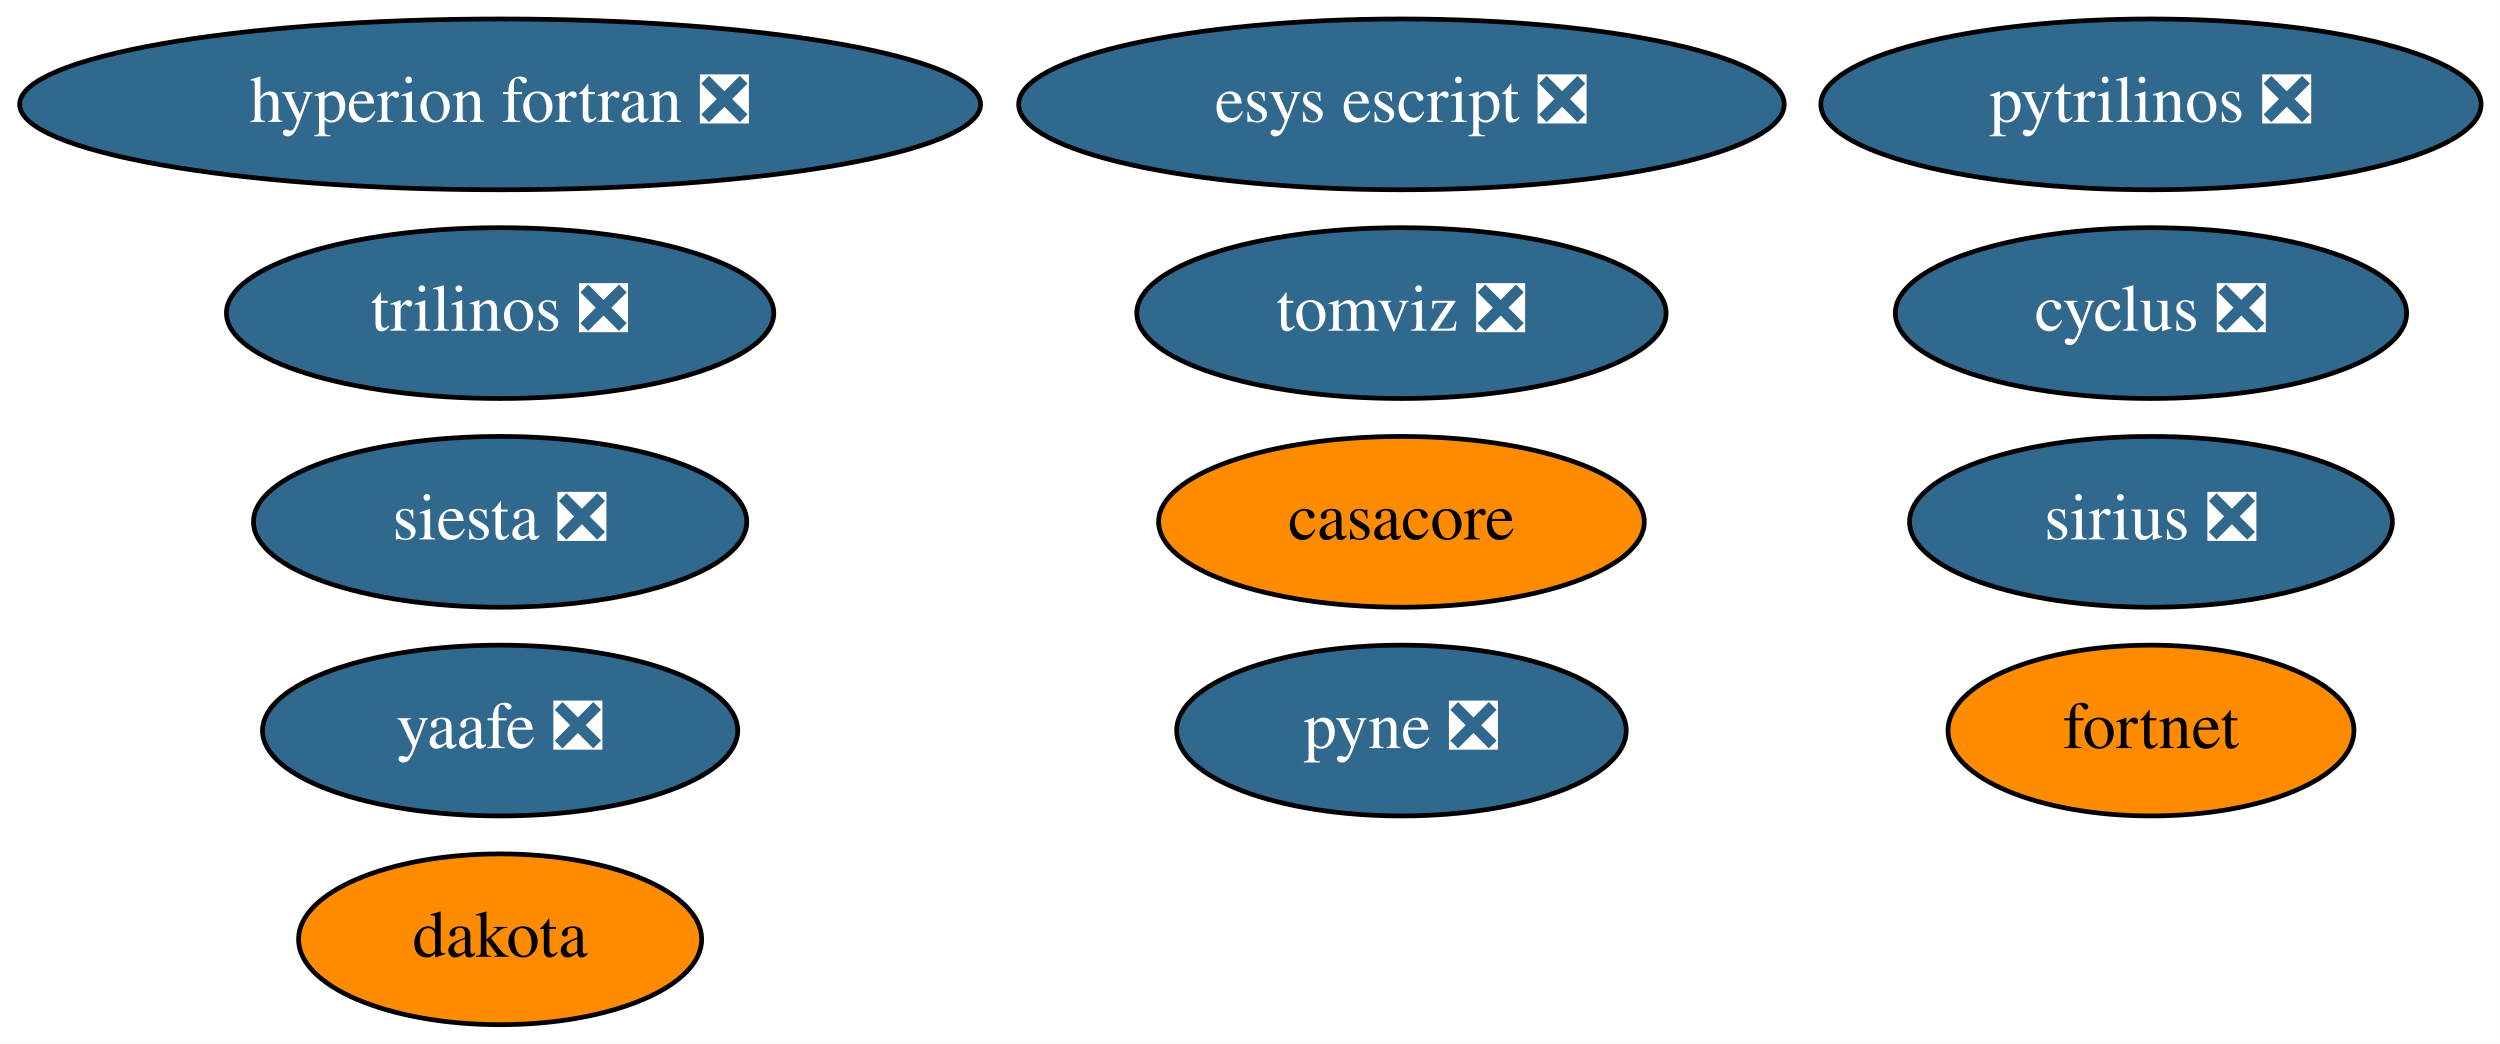
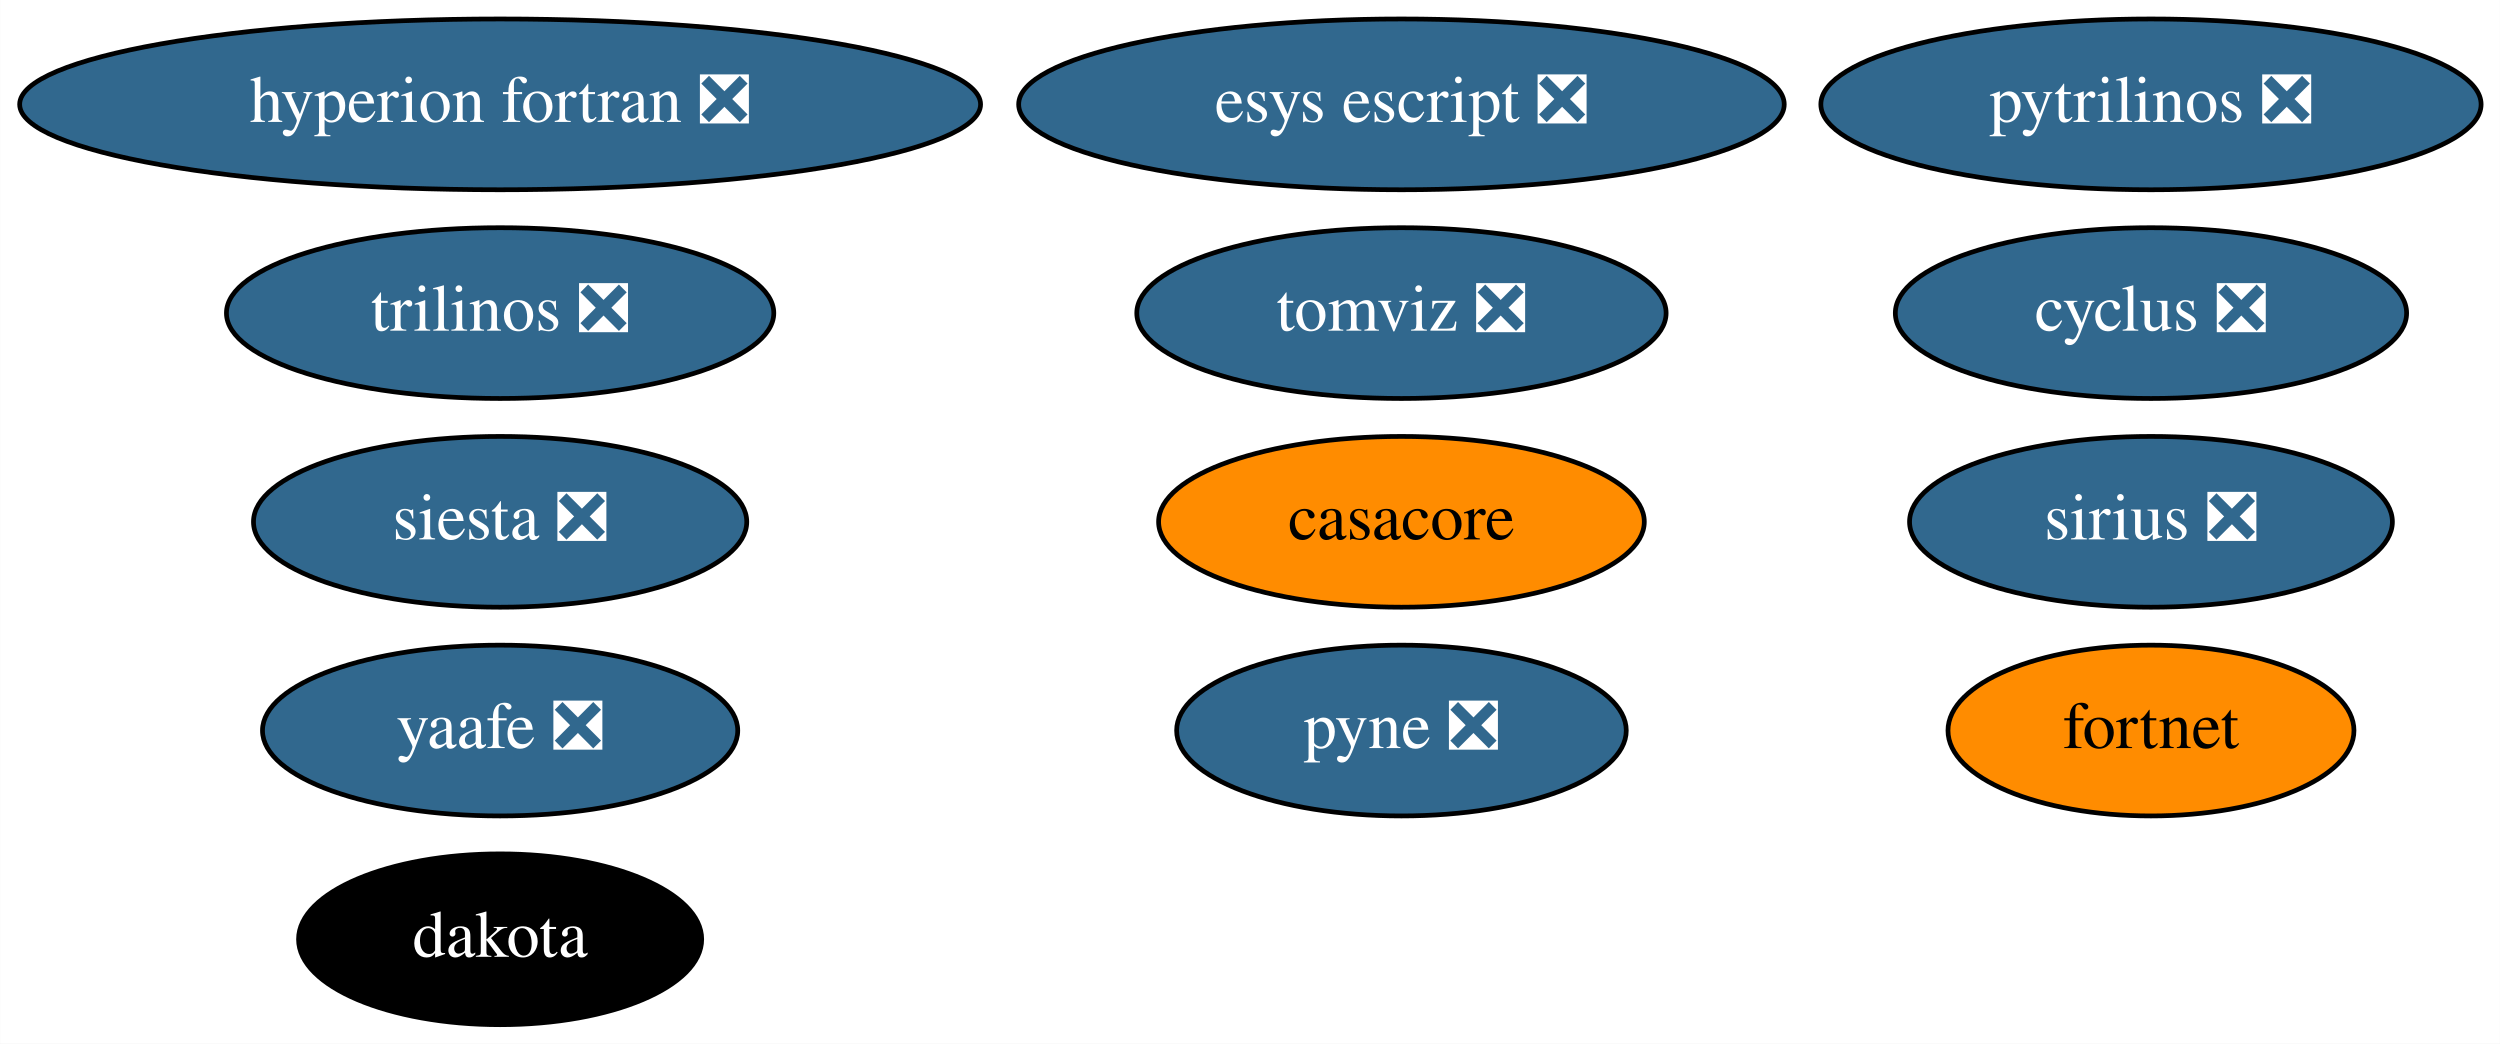
<svg xmlns="http://www.w3.org/2000/svg" xmlns:xlink="http://www.w3.org/1999/xlink" width="527pt" height="220pt" viewBox="0.00 0.00 526.93 220.00">
  <g id="graph0" class="graph" transform="scale(1 1) rotate(0) translate(4 216)">
    <polygon fill="white" stroke="none" points="-4,4 -4,-216 522.93,-216 522.93,4 -4,4" />
    <g id="node1" class="node">
      <g id="a_node1">
        <a xlink:href="https://github.com/conda-forge/casacore-feedstock" xlink:title="casacore">
          <ellipse fill="#ff8c00" stroke="black" cx="291.39" cy="-106" rx="51.19" ry="18" />
          <text text-anchor="middle" x="291.39" y="-102.3" font-family="Times,serif" font-size="14.00">casacore</text>
        </a>
      </g>
    </g>
    <g id="node2" class="node">
      <g id="a_node2">
        <a xlink:href="https://github.com/conda-forge/cyclus-feedstock/pull/65" xlink:title="cyclus ❎">
          <ellipse fill="#31688e" stroke="black" cx="449.39" cy="-150" rx="53.89" ry="18" />
          <text text-anchor="middle" x="449.39" y="-146.3" font-family="Times,serif" font-size="14.00" fill="white">cyclus ❎</text>
        </a>
      </g>
    </g>
    <g id="node3" class="node">
      <g id="a_node3">
        <a xlink:href="https://github.com/conda-forge/hyperion-fortran-feedstock/pull/23" xlink:title="hyperion fortran ❎">
          <ellipse fill="#31688e" stroke="black" cx="101.39" cy="-194" rx="101.28" ry="18" />
          <text text-anchor="middle" x="101.39" y="-190.3" font-family="Times,serif" font-size="14.00" fill="white">hyperion fortran ❎</text>
        </a>
      </g>
    </g>
    <g id="node4" class="node">
      <g id="a_node4">
        <a xlink:href="https://github.com/conda-forge/pyne-feedstock/pull/76" xlink:title="pyne ❎">
          <ellipse fill="#31688e" stroke="black" cx="291.39" cy="-62" rx="47.39" ry="18" />
          <text text-anchor="middle" x="291.39" y="-58.3" font-family="Times,serif" font-size="14.00" fill="white">pyne ❎</text>
        </a>
      </g>
    </g>
    <g id="node5" class="node">
      <g id="a_node5">
        <a xlink:href="https://github.com/conda-forge/pytrilinos-feedstock/pull/44" xlink:title="pytrilinos ❎">
          <ellipse fill="#31688e" stroke="black" cx="449.39" cy="-194" rx="69.59" ry="18" />
          <text text-anchor="middle" x="449.39" y="-190.3" font-family="Times,serif" font-size="14.00" fill="white">pytrilinos ❎</text>
        </a>
      </g>
    </g>
    <g id="node6" class="node">
      <g id="a_node6">
        <a xlink:href="https://github.com/conda-forge/yaafe-feedstock/pull/17" xlink:title="yaafe ❎">
          <ellipse fill="#31688e" stroke="black" cx="101.39" cy="-62" rx="50.09" ry="18" />
          <text text-anchor="middle" x="101.39" y="-58.3" font-family="Times,serif" font-size="14.00" fill="white">yaafe ❎</text>
        </a>
      </g>
    </g>
    <g id="node7" class="node">
      <g id="a_node7">
        <a xlink:href="https://github.com/conda-forge/siesta-feedstock/pull/31" xlink:title="siesta ❎">
          <ellipse fill="#31688e" stroke="black" cx="101.39" cy="-106" rx="51.99" ry="18" />
          <text text-anchor="middle" x="101.39" y="-102.3" font-family="Times,serif" font-size="14.00" fill="white">siesta ❎</text>
        </a>
      </g>
    </g>
    <g id="node8" class="node">
      <g id="a_node8">
        <a xlink:href="https://github.com/conda-forge/trilinos-feedstock/pull/40" xlink:title="trilinos ❎">
          <ellipse fill="#31688e" stroke="black" cx="101.39" cy="-150" rx="57.69" ry="18" />
          <text text-anchor="middle" x="101.39" y="-146.3" font-family="Times,serif" font-size="14.00" fill="white">trilinos ❎</text>
        </a>
      </g>
    </g>
    <g id="node9" class="node">
      <g id="a_node9">
        <a xlink:href="https://github.com/conda-forge/esys-escript-feedstock/pull/60" xlink:title="esys escript ❎">
          <ellipse fill="#31688e" stroke="black" cx="291.39" cy="-194" rx="80.69" ry="18" />
          <text text-anchor="middle" x="291.39" y="-190.3" font-family="Times,serif" font-size="14.00" fill="white">esys escript ❎</text>
        </a>
      </g>
    </g>
    <g id="node10" class="node">
      <g id="a_node10">
        <a xlink:href="https://github.com/conda-forge/dakota-feedstock" xlink:title="dakota">
-           <ellipse fill="#ff8c00" stroke="black" cx="101.39" cy="-18" rx="42.49" ry="18" />
-           <text text-anchor="middle" x="101.39" y="-14.3" font-family="Times,serif" font-size="14.00">dakota</text>
+           <ellipse fill="#000000" stroke="black" cx="101.39" cy="-18" rx="42.49" ry="18" />
+           <text text-anchor="middle" x="101.39" y="-14.3" font-family="Times,serif" font-size="14.00" fill="white">dakota</text>
        </a>
      </g>
    </g>
    <g id="node11" class="node">
      <g id="a_node11">
        <a xlink:href="https://github.com/conda-forge/tomviz-feedstock/pull/48" xlink:title="tomviz ❎">
          <ellipse fill="#31688e" stroke="black" cx="291.39" cy="-150" rx="55.79" ry="18" />
          <text text-anchor="middle" x="291.39" y="-146.3" font-family="Times,serif" font-size="14.00" fill="white">tomviz ❎</text>
        </a>
      </g>
    </g>
    <g id="node12" class="node">
      <g id="a_node12">
        <a xlink:href="https://github.com/conda-forge/sirius-feedstock/pull/17" xlink:title="sirius ❎">
          <ellipse fill="#31688e" stroke="black" cx="449.39" cy="-106" rx="50.89" ry="18" />
          <text text-anchor="middle" x="449.39" y="-102.3" font-family="Times,serif" font-size="14.00" fill="white">sirius ❎</text>
        </a>
      </g>
    </g>
    <g id="node13" class="node">
      <g id="a_node13">
        <a xlink:href="https://github.com/conda-forge/fortnet-feedstock" xlink:title="fortnet">
          <ellipse fill="#ff8c00" stroke="black" cx="449.39" cy="-62" rx="42.79" ry="18" />
          <text text-anchor="middle" x="449.39" y="-58.3" font-family="Times,serif" font-size="14.00">fortnet</text>
        </a>
      </g>
    </g>
  </g>
</svg>
